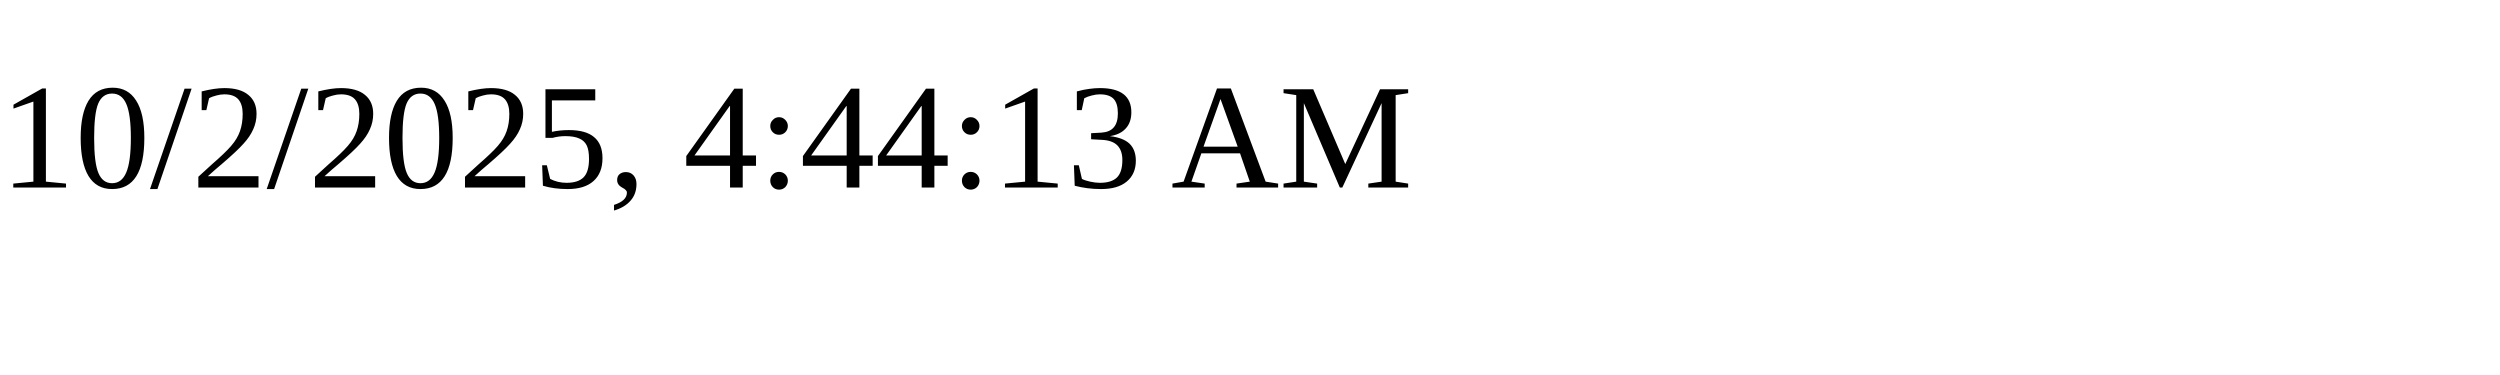
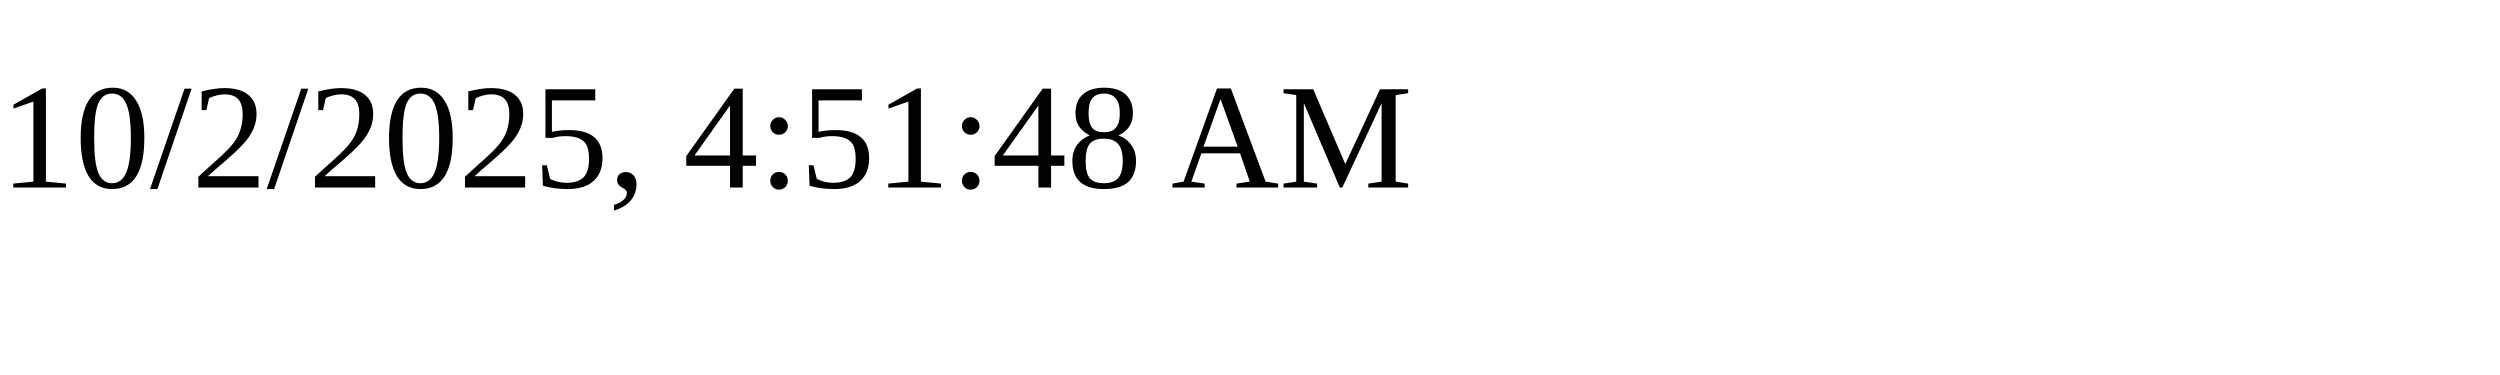
<svg xmlns="http://www.w3.org/2000/svg" height="30" width="200">
-   <text x="0" y="15">10/2/2025, 4:44:13 AM</text>
+   <text x="0" y="15">10/2/2025, 4:51:48 AM</text>
</svg>
